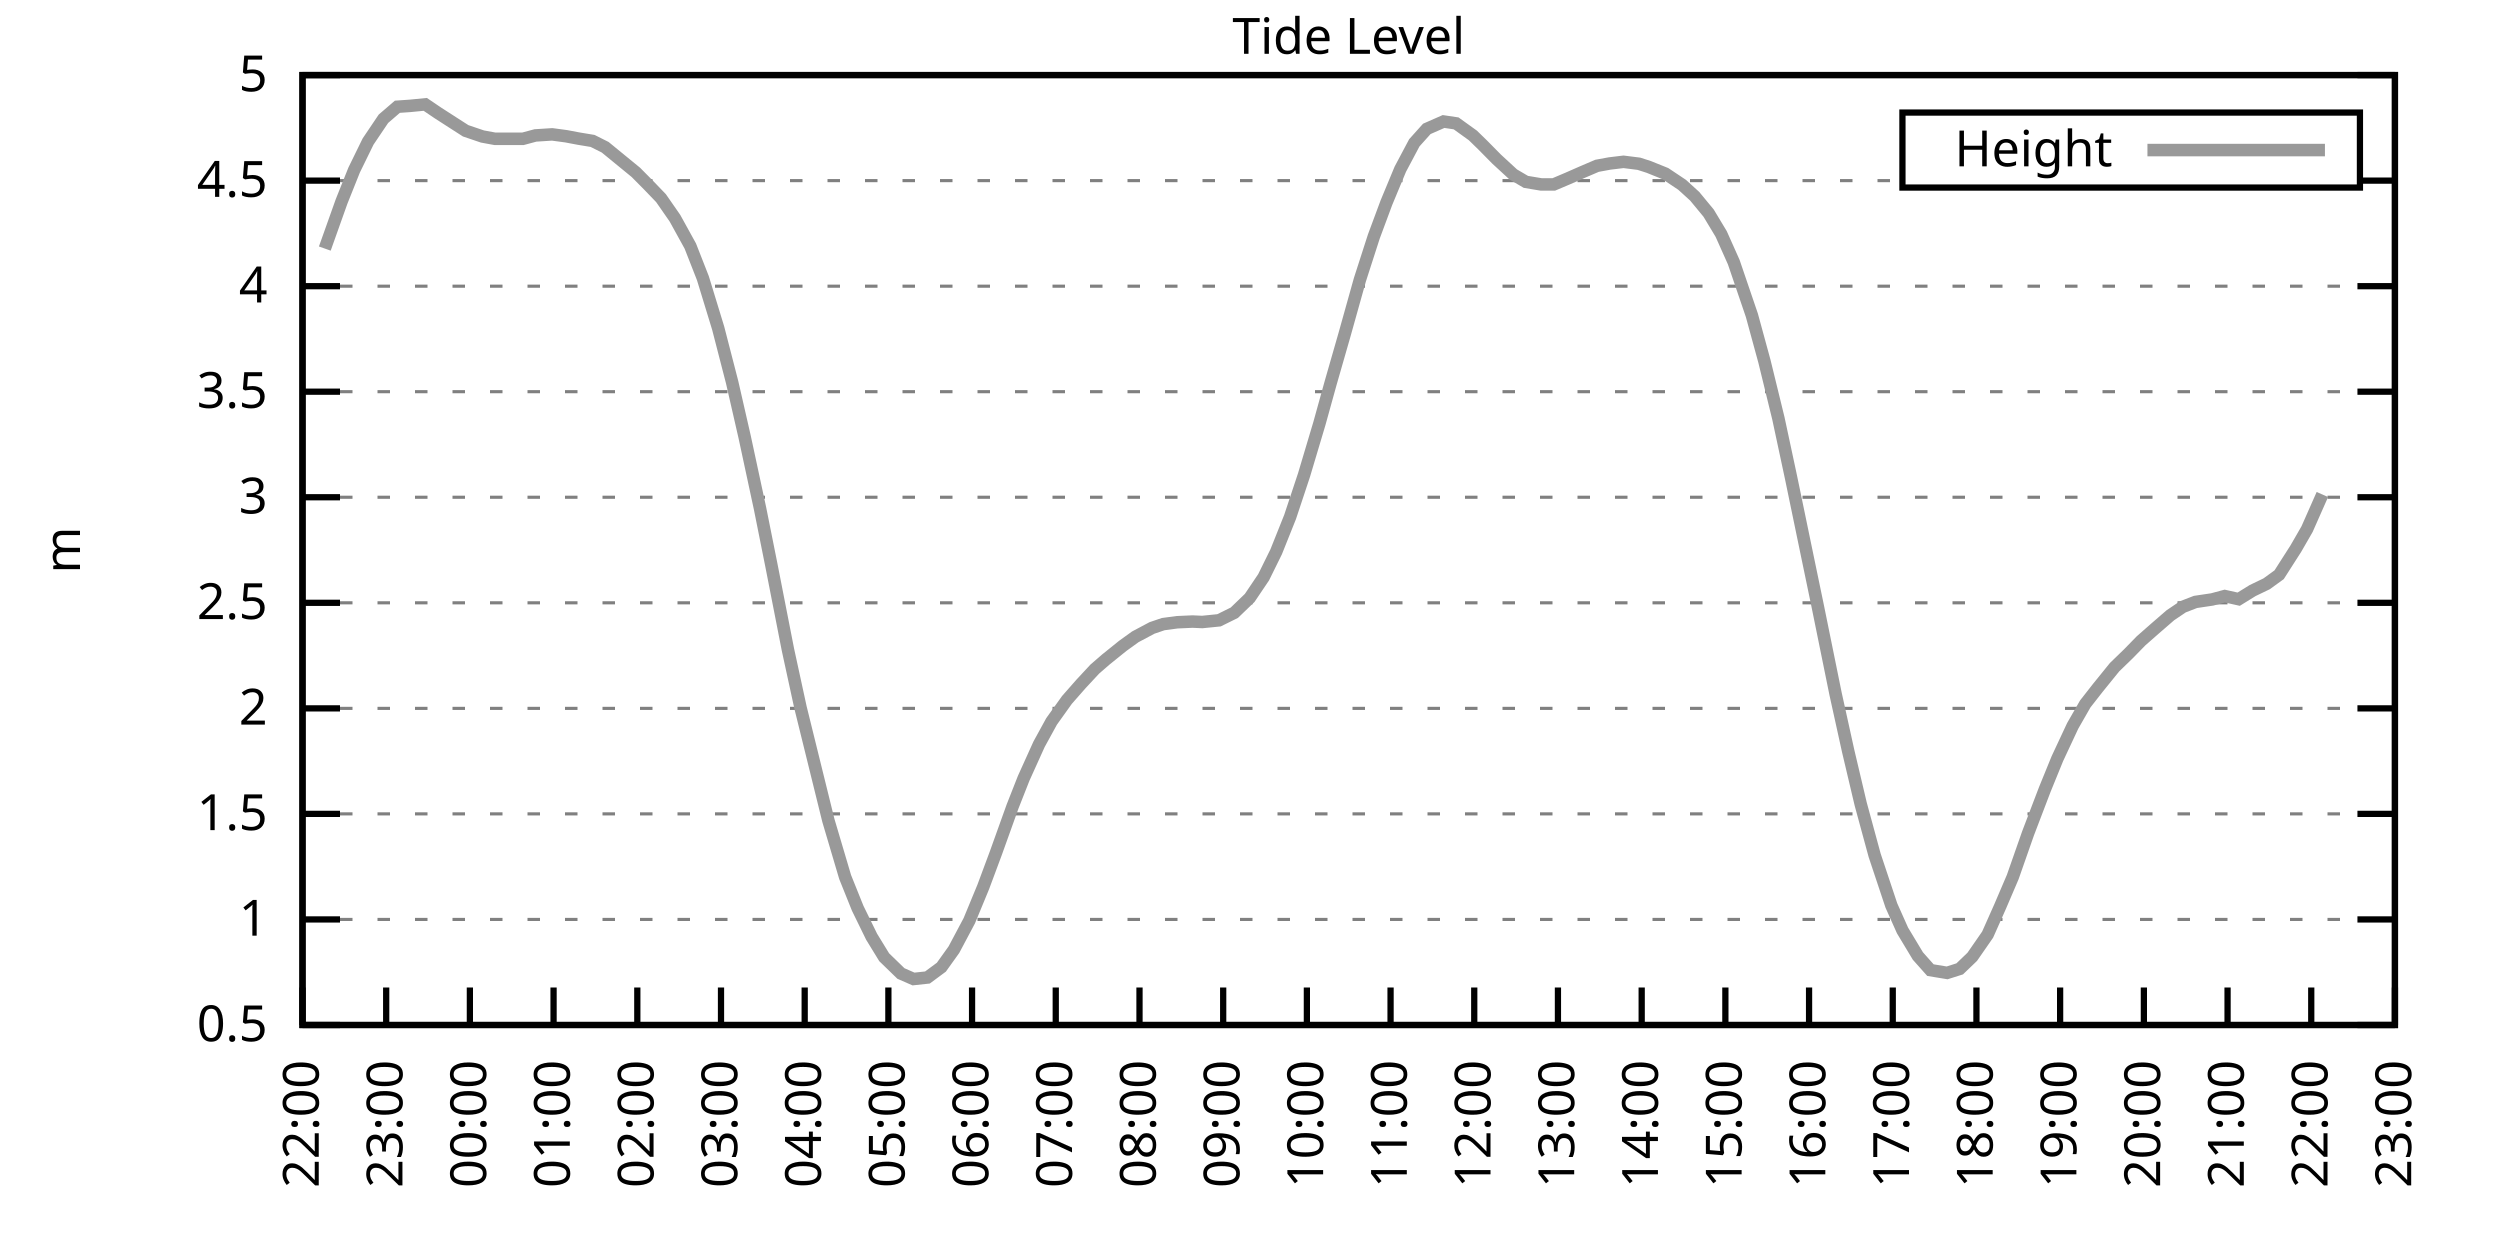
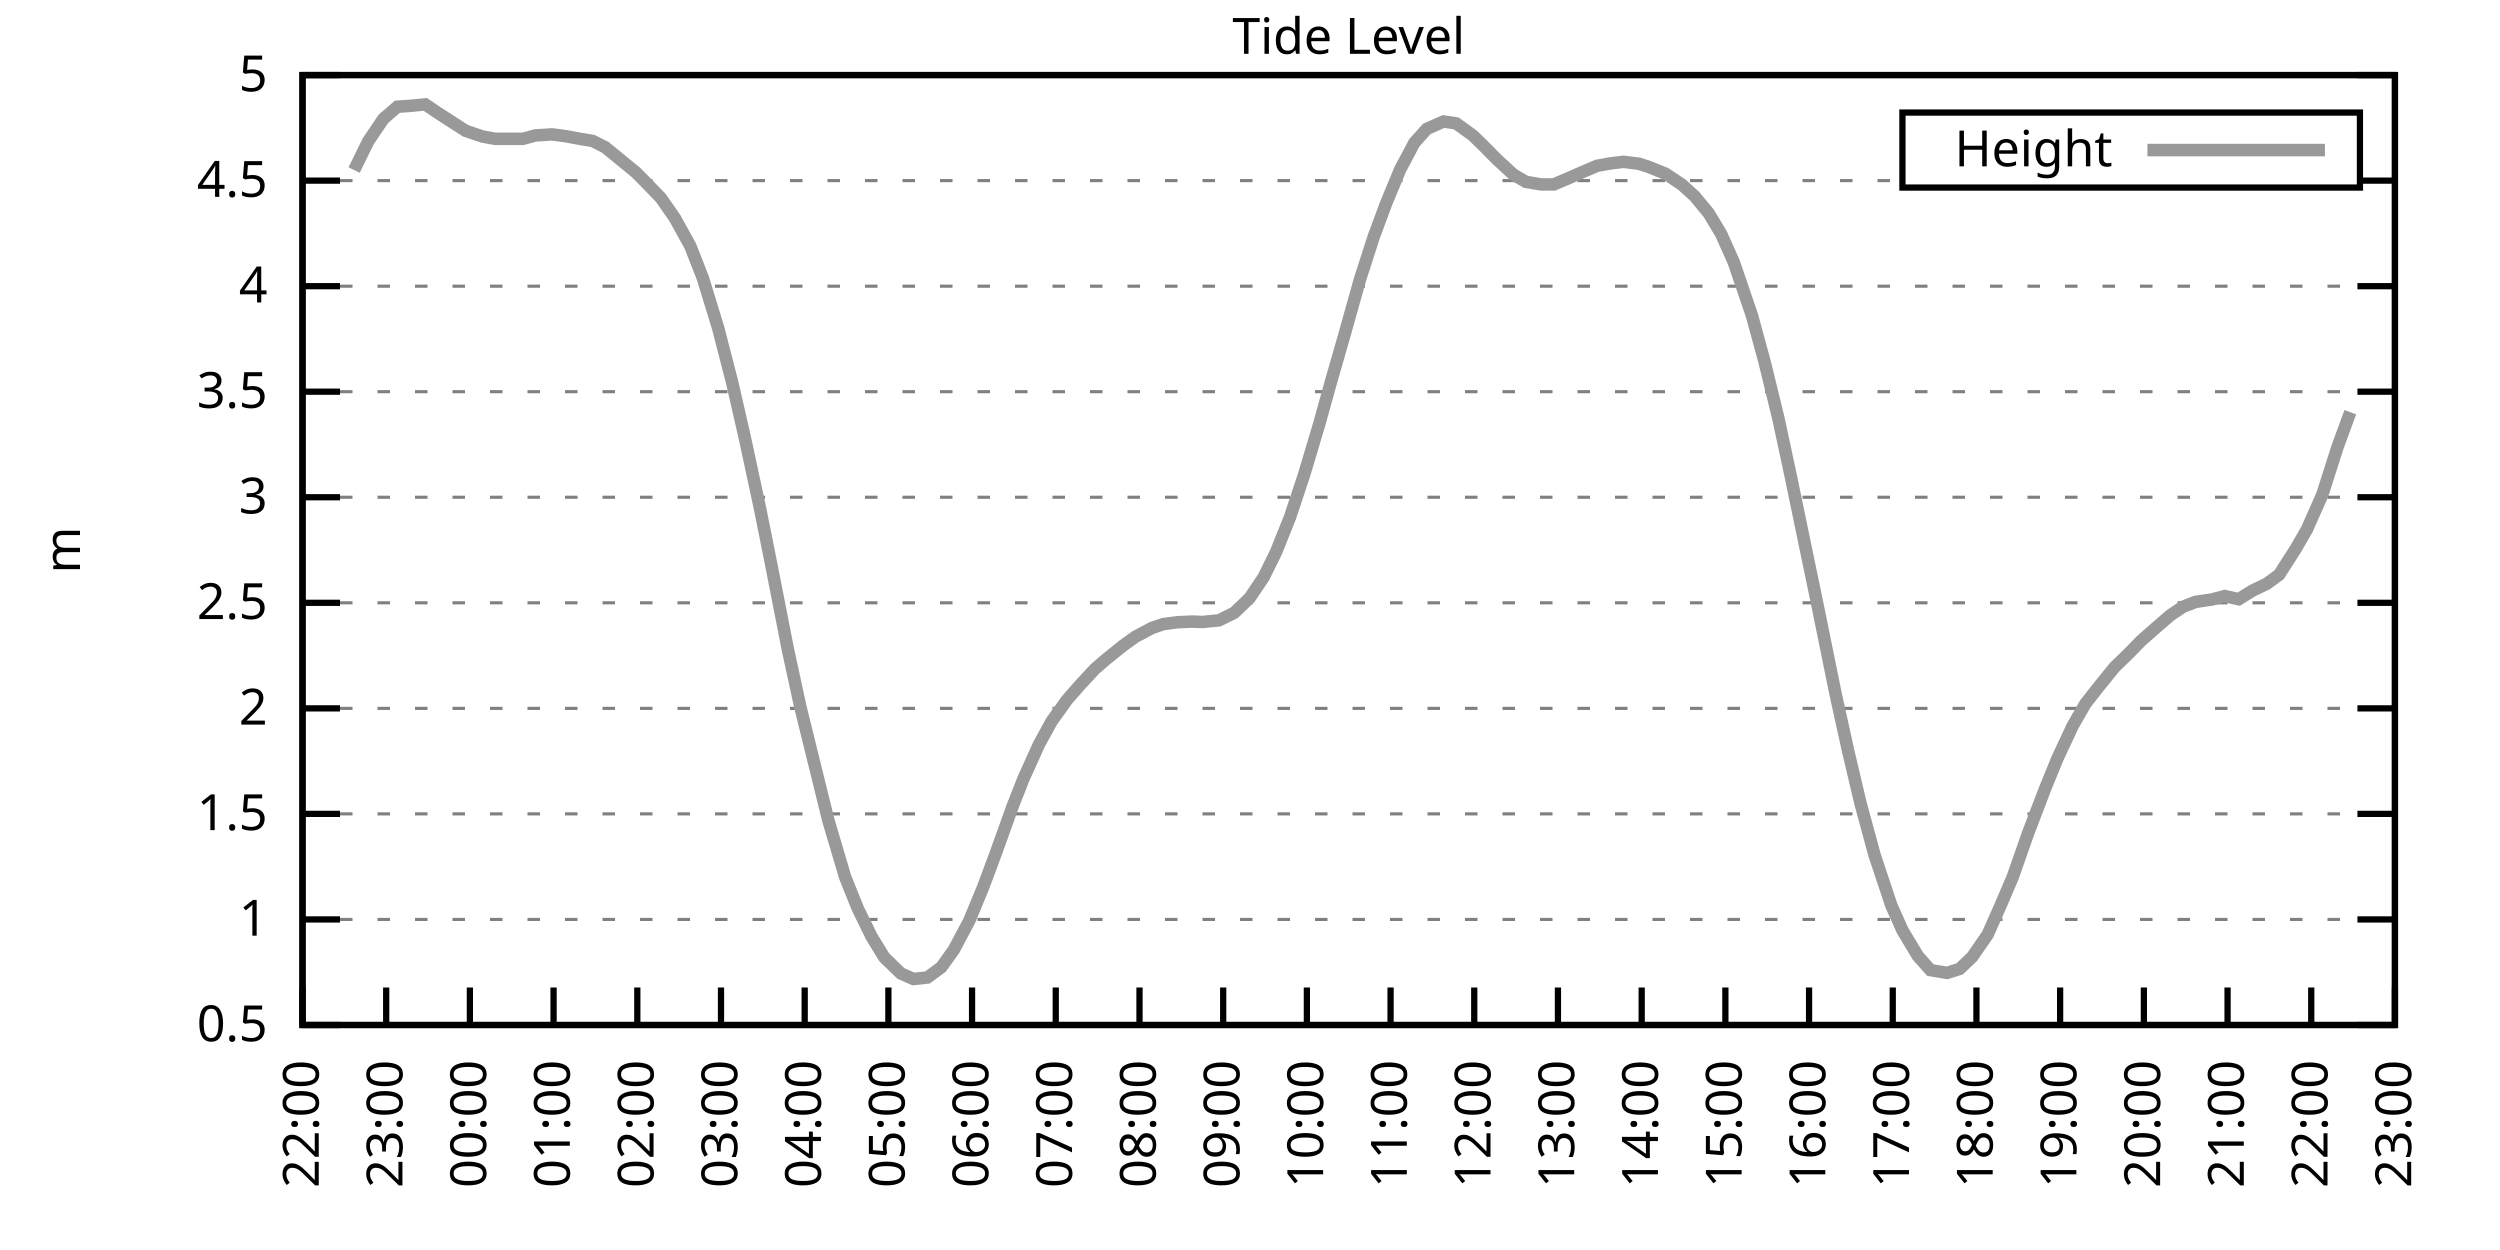
<svg xmlns="http://www.w3.org/2000/svg" xmlns:xlink="http://www.w3.org/1999/xlink" width="400" height="200" viewBox="0 0 400 200">
  <g id="gnuplot_canvas">
    <rect x="0" y="0" width="400" height="200" fill="none" />
    <defs>
      <circle id="gpDot" r="0.5" stroke-width="0.5" stroke="currentColor" />
      <path id="gpPt0" stroke-width="0.333" stroke="currentColor" d="M-1,0 h2 M0,-1 v2" />
      <path id="gpPt1" stroke-width="0.333" stroke="currentColor" d="M-1,-1 L1,1 M1,-1 L-1,1" />
      <path id="gpPt2" stroke-width="0.333" stroke="currentColor" d="M-1,0 L1,0 M0,-1 L0,1 M-1,-1 L1,1 M-1,1 L1,-1" />
      <rect id="gpPt3" stroke-width="0.333" stroke="currentColor" x="-1" y="-1" width="2" height="2" />
      <rect id="gpPt4" stroke-width="0.333" stroke="currentColor" fill="currentColor" x="-1" y="-1" width="2" height="2" />
      <circle id="gpPt5" stroke-width="0.333" stroke="currentColor" cx="0" cy="0" r="1" />
      <use xlink:href="#gpPt5" id="gpPt6" fill="currentColor" stroke="none" />
      <path id="gpPt7" stroke-width="0.333" stroke="currentColor" d="M0,-1.33 L-1.33,0.67 L1.33,0.67 z" />
      <use xlink:href="#gpPt7" id="gpPt8" fill="currentColor" stroke="none" />
      <use xlink:href="#gpPt7" id="gpPt9" stroke="currentColor" transform="rotate(180)" />
      <use xlink:href="#gpPt9" id="gpPt10" fill="currentColor" stroke="none" />
      <use xlink:href="#gpPt3" id="gpPt11" stroke="currentColor" transform="rotate(45)" />
      <use xlink:href="#gpPt11" id="gpPt12" fill="currentColor" stroke="none" />
      <path id="gpPt13" stroke-width="0.333" stroke="currentColor" d="M0,1.330 L1.265,0.411 L0.782,-1.067 L-0.782,-1.076 L-1.265,0.411 z" />
      <use xlink:href="#gpPt13" id="gpPt14" fill="currentColor" stroke="none" />
      <filter id="textbox" filterUnits="objectBoundingBox" x="0" y="0" height="1" width="1">
        <feFlood flood-color="white" flood-opacity="1" result="bgnd" />
        <feComposite in="SourceGraphic" in2="bgnd" operator="atop" />
      </filter>
      <filter id="greybox" filterUnits="objectBoundingBox" x="0" y="0" height="1" width="1">
        <feFlood flood-color="lightgrey" flood-opacity="1" result="grey" />
        <feComposite in="SourceGraphic" in2="grey" operator="atop" />
      </filter>
    </defs>
    <g fill="none" color="white" stroke="currentColor" stroke-width="1.00" stroke-linecap="butt" stroke-linejoin="miter">
</g>
    <g fill="none" color="black" stroke="currentColor" stroke-width="1.00" stroke-linecap="butt" stroke-linejoin="miter">
      <g stroke="none" shape-rendering="crispEdges">
        <polygon fill="rgb(255, 255, 255)" points="48.40,164.00 383.18,164.00 383.18,12.02 48.40,12.02 " />
      </g>
    </g>
    <g fill="none" color="black" stroke="currentColor" stroke-width="1.00" stroke-linecap="butt" stroke-linejoin="miter">
</g>
    <g fill="none" color="black" stroke="black" stroke-width="0.50" stroke-linecap="butt" stroke-linejoin="miter">
</g>
    <g fill="none" color="gray" stroke="currentColor" stroke-width="0.50" stroke-linecap="butt" stroke-linejoin="miter">
      <path stroke="gray" stroke-dasharray="2,4" class="gridline" d="M48.40,164.00 L383.19,164.00  " />
    </g>
    <g fill="none" color="gray" stroke="gray" stroke-width="1.00" stroke-linecap="butt" stroke-linejoin="miter">
</g>
    <g fill="none" color="black" stroke="currentColor" stroke-width="1.00" stroke-linecap="butt" stroke-linejoin="miter">
      <path stroke="black" d="M48.40,164.00 L54.40,164.00 M383.19,164.00 L377.19,164.00  " />
      <g transform="translate(42.80,166.60)" stroke="none" fill="black" font-family="Sans" font-size="8.00" text-anchor="end">
        <text>
          <tspan font-family="Sans"> 0.5</tspan>
        </text>
      </g>
    </g>
    <g fill="none" color="black" stroke="currentColor" stroke-width="1.00" stroke-linecap="butt" stroke-linejoin="miter">
</g>
    <g fill="none" color="black" stroke="black" stroke-width="0.50" stroke-linecap="butt" stroke-linejoin="miter">
</g>
    <g fill="none" color="gray" stroke="currentColor" stroke-width="0.50" stroke-linecap="butt" stroke-linejoin="miter">
      <path stroke="gray" stroke-dasharray="2,4" class="gridline" d="M48.40,147.11 L383.19,147.11  " />
    </g>
    <g fill="none" color="gray" stroke="gray" stroke-width="1.00" stroke-linecap="butt" stroke-linejoin="miter">
</g>
    <g fill="none" color="black" stroke="currentColor" stroke-width="1.00" stroke-linecap="butt" stroke-linejoin="miter">
      <path stroke="black" d="M48.40,147.11 L54.40,147.11 M383.19,147.11 L377.19,147.11  " />
      <g transform="translate(42.80,149.71)" stroke="none" fill="black" font-family="Sans" font-size="8.00" text-anchor="end">
        <text>
          <tspan font-family="Sans"> 1</tspan>
        </text>
      </g>
    </g>
    <g fill="none" color="black" stroke="currentColor" stroke-width="1.00" stroke-linecap="butt" stroke-linejoin="miter">
</g>
    <g fill="none" color="black" stroke="black" stroke-width="0.50" stroke-linecap="butt" stroke-linejoin="miter">
</g>
    <g fill="none" color="gray" stroke="currentColor" stroke-width="0.50" stroke-linecap="butt" stroke-linejoin="miter">
      <path stroke="gray" stroke-dasharray="2,4" class="gridline" d="M48.40,130.22 L383.19,130.22  " />
    </g>
    <g fill="none" color="gray" stroke="gray" stroke-width="1.00" stroke-linecap="butt" stroke-linejoin="miter">
</g>
    <g fill="none" color="black" stroke="currentColor" stroke-width="1.00" stroke-linecap="butt" stroke-linejoin="miter">
      <path stroke="black" d="M48.40,130.22 L54.40,130.22 M383.19,130.22 L377.19,130.22  " />
      <g transform="translate(42.80,132.82)" stroke="none" fill="black" font-family="Sans" font-size="8.00" text-anchor="end">
        <text>
          <tspan font-family="Sans"> 1.5</tspan>
        </text>
      </g>
    </g>
    <g fill="none" color="black" stroke="currentColor" stroke-width="1.00" stroke-linecap="butt" stroke-linejoin="miter">
</g>
    <g fill="none" color="black" stroke="black" stroke-width="0.50" stroke-linecap="butt" stroke-linejoin="miter">
</g>
    <g fill="none" color="gray" stroke="currentColor" stroke-width="0.50" stroke-linecap="butt" stroke-linejoin="miter">
      <path stroke="gray" stroke-dasharray="2,4" class="gridline" d="M48.40,113.34 L383.19,113.34  " />
    </g>
    <g fill="none" color="gray" stroke="gray" stroke-width="1.00" stroke-linecap="butt" stroke-linejoin="miter">
</g>
    <g fill="none" color="black" stroke="currentColor" stroke-width="1.00" stroke-linecap="butt" stroke-linejoin="miter">
      <path stroke="black" d="M48.40,113.34 L54.40,113.34 M383.19,113.34 L377.19,113.34  " />
      <g transform="translate(42.80,115.94)" stroke="none" fill="black" font-family="Sans" font-size="8.00" text-anchor="end">
        <text>
          <tspan font-family="Sans"> 2</tspan>
        </text>
      </g>
    </g>
    <g fill="none" color="black" stroke="currentColor" stroke-width="1.00" stroke-linecap="butt" stroke-linejoin="miter">
</g>
    <g fill="none" color="black" stroke="black" stroke-width="0.50" stroke-linecap="butt" stroke-linejoin="miter">
</g>
    <g fill="none" color="gray" stroke="currentColor" stroke-width="0.50" stroke-linecap="butt" stroke-linejoin="miter">
      <path stroke="gray" stroke-dasharray="2,4" class="gridline" d="M48.40,96.45 L383.19,96.45  " />
    </g>
    <g fill="none" color="gray" stroke="gray" stroke-width="1.00" stroke-linecap="butt" stroke-linejoin="miter">
</g>
    <g fill="none" color="black" stroke="currentColor" stroke-width="1.00" stroke-linecap="butt" stroke-linejoin="miter">
      <path stroke="black" d="M48.40,96.45 L54.40,96.45 M383.19,96.45 L377.19,96.45  " />
      <g transform="translate(42.80,99.05)" stroke="none" fill="black" font-family="Sans" font-size="8.00" text-anchor="end">
        <text>
          <tspan font-family="Sans"> 2.5</tspan>
        </text>
      </g>
    </g>
    <g fill="none" color="black" stroke="currentColor" stroke-width="1.00" stroke-linecap="butt" stroke-linejoin="miter">
</g>
    <g fill="none" color="black" stroke="black" stroke-width="0.50" stroke-linecap="butt" stroke-linejoin="miter">
</g>
    <g fill="none" color="gray" stroke="currentColor" stroke-width="0.50" stroke-linecap="butt" stroke-linejoin="miter">
      <path stroke="gray" stroke-dasharray="2,4" class="gridline" d="M48.40,79.56 L383.19,79.56  " />
    </g>
    <g fill="none" color="gray" stroke="gray" stroke-width="1.00" stroke-linecap="butt" stroke-linejoin="miter">
</g>
    <g fill="none" color="black" stroke="currentColor" stroke-width="1.00" stroke-linecap="butt" stroke-linejoin="miter">
      <path stroke="black" d="M48.40,79.56 L54.40,79.56 M383.19,79.56 L377.19,79.56  " />
      <g transform="translate(42.80,82.16)" stroke="none" fill="black" font-family="Sans" font-size="8.00" text-anchor="end">
        <text>
          <tspan font-family="Sans"> 3</tspan>
        </text>
      </g>
    </g>
    <g fill="none" color="black" stroke="currentColor" stroke-width="1.00" stroke-linecap="butt" stroke-linejoin="miter">
</g>
    <g fill="none" color="black" stroke="black" stroke-width="0.50" stroke-linecap="butt" stroke-linejoin="miter">
</g>
    <g fill="none" color="gray" stroke="currentColor" stroke-width="0.50" stroke-linecap="butt" stroke-linejoin="miter">
      <path stroke="gray" stroke-dasharray="2,4" class="gridline" d="M48.40,62.67 L383.19,62.67  " />
    </g>
    <g fill="none" color="gray" stroke="gray" stroke-width="1.00" stroke-linecap="butt" stroke-linejoin="miter">
</g>
    <g fill="none" color="black" stroke="currentColor" stroke-width="1.00" stroke-linecap="butt" stroke-linejoin="miter">
      <path stroke="black" d="M48.40,62.67 L54.40,62.67 M383.19,62.67 L377.19,62.67  " />
      <g transform="translate(42.80,65.27)" stroke="none" fill="black" font-family="Sans" font-size="8.00" text-anchor="end">
        <text>
          <tspan font-family="Sans"> 3.5</tspan>
        </text>
      </g>
    </g>
    <g fill="none" color="black" stroke="currentColor" stroke-width="1.00" stroke-linecap="butt" stroke-linejoin="miter">
</g>
    <g fill="none" color="black" stroke="black" stroke-width="0.50" stroke-linecap="butt" stroke-linejoin="miter">
</g>
    <g fill="none" color="gray" stroke="currentColor" stroke-width="0.50" stroke-linecap="butt" stroke-linejoin="miter">
      <path stroke="gray" stroke-dasharray="2,4" class="gridline" d="M48.40,45.79 L383.19,45.79  " />
    </g>
    <g fill="none" color="gray" stroke="gray" stroke-width="1.00" stroke-linecap="butt" stroke-linejoin="miter">
</g>
    <g fill="none" color="black" stroke="currentColor" stroke-width="1.00" stroke-linecap="butt" stroke-linejoin="miter">
      <path stroke="black" d="M48.40,45.79 L54.40,45.79 M383.19,45.79 L377.19,45.79  " />
      <g transform="translate(42.80,48.39)" stroke="none" fill="black" font-family="Sans" font-size="8.00" text-anchor="end">
        <text>
          <tspan font-family="Sans"> 4</tspan>
        </text>
      </g>
    </g>
    <g fill="none" color="black" stroke="currentColor" stroke-width="1.00" stroke-linecap="butt" stroke-linejoin="miter">
</g>
    <g fill="none" color="black" stroke="black" stroke-width="0.50" stroke-linecap="butt" stroke-linejoin="miter">
</g>
    <g fill="none" color="gray" stroke="currentColor" stroke-width="0.50" stroke-linecap="butt" stroke-linejoin="miter">
      <path stroke="gray" stroke-dasharray="2,4" class="gridline" d="M48.40,28.90 L304.39,28.90 M377.59,28.90 L383.19,28.90  " />
    </g>
    <g fill="none" color="gray" stroke="gray" stroke-width="1.00" stroke-linecap="butt" stroke-linejoin="miter">
</g>
    <g fill="none" color="black" stroke="currentColor" stroke-width="1.00" stroke-linecap="butt" stroke-linejoin="miter">
      <path stroke="black" d="M48.40,28.90 L54.40,28.90 M383.19,28.90 L377.19,28.90  " />
      <g transform="translate(42.80,31.50)" stroke="none" fill="black" font-family="Sans" font-size="8.00" text-anchor="end">
        <text>
          <tspan font-family="Sans"> 4.5</tspan>
        </text>
      </g>
    </g>
    <g fill="none" color="black" stroke="currentColor" stroke-width="1.00" stroke-linecap="butt" stroke-linejoin="miter">
</g>
    <g fill="none" color="black" stroke="black" stroke-width="0.50" stroke-linecap="butt" stroke-linejoin="miter">
</g>
    <g fill="none" color="gray" stroke="currentColor" stroke-width="0.50" stroke-linecap="butt" stroke-linejoin="miter">
      <path stroke="gray" stroke-dasharray="2,4" class="gridline" d="M48.40,12.01 L383.19,12.01  " />
    </g>
    <g fill="none" color="gray" stroke="gray" stroke-width="1.00" stroke-linecap="butt" stroke-linejoin="miter">
</g>
    <g fill="none" color="black" stroke="currentColor" stroke-width="1.00" stroke-linecap="butt" stroke-linejoin="miter">
      <path stroke="black" d="M48.40,12.01 L54.40,12.01 M383.19,12.01 L377.19,12.01  " />
      <g transform="translate(42.80,14.61)" stroke="none" fill="black" font-family="Sans" font-size="8.00" text-anchor="end">
        <text>
          <tspan font-family="Sans"> 5</tspan>
        </text>
      </g>
    </g>
    <g fill="none" color="black" stroke="currentColor" stroke-width="1.00" stroke-linecap="butt" stroke-linejoin="miter">
      <path stroke="black" d="M48.40,164.00 L48.40,158.00  " />
      <g transform="translate(51.00,169.60) rotate(270.00)" stroke="none" fill="black" font-family="Sans" font-size="8.00" text-anchor="end">
        <text>
          <tspan font-family="Sans">22:00</tspan>
        </text>
      </g>
    </g>
    <g fill="none" color="black" stroke="currentColor" stroke-width="1.00" stroke-linecap="butt" stroke-linejoin="miter">
      <path stroke="black" d="M61.79,164.00 L61.79,158.00  " />
      <g transform="translate(64.39,169.60) rotate(270.00)" stroke="none" fill="black" font-family="Sans" font-size="8.00" text-anchor="end">
        <text>
          <tspan font-family="Sans">23:00</tspan>
        </text>
      </g>
    </g>
    <g fill="none" color="black" stroke="currentColor" stroke-width="1.00" stroke-linecap="butt" stroke-linejoin="miter">
      <path stroke="black" d="M75.18,164.00 L75.18,158.00  " />
      <g transform="translate(77.78,169.60) rotate(270.00)" stroke="none" fill="black" font-family="Sans" font-size="8.00" text-anchor="end">
        <text>
          <tspan font-family="Sans">00:00</tspan>
        </text>
      </g>
    </g>
    <g fill="none" color="black" stroke="currentColor" stroke-width="1.00" stroke-linecap="butt" stroke-linejoin="miter">
      <path stroke="black" d="M88.57,164.00 L88.57,158.00  " />
      <g transform="translate(91.17,169.60) rotate(270.00)" stroke="none" fill="black" font-family="Sans" font-size="8.00" text-anchor="end">
        <text>
          <tspan font-family="Sans">01:00</tspan>
        </text>
      </g>
    </g>
    <g fill="none" color="black" stroke="currentColor" stroke-width="1.00" stroke-linecap="butt" stroke-linejoin="miter">
      <path stroke="black" d="M101.97,164.00 L101.97,158.00  " />
      <g transform="translate(104.57,169.60) rotate(270.00)" stroke="none" fill="black" font-family="Sans" font-size="8.00" text-anchor="end">
        <text>
          <tspan font-family="Sans">02:00</tspan>
        </text>
      </g>
    </g>
    <g fill="none" color="black" stroke="currentColor" stroke-width="1.00" stroke-linecap="butt" stroke-linejoin="miter">
      <path stroke="black" d="M115.36,164.00 L115.36,158.00  " />
      <g transform="translate(117.96,169.60) rotate(270.00)" stroke="none" fill="black" font-family="Sans" font-size="8.00" text-anchor="end">
        <text>
          <tspan font-family="Sans">03:00</tspan>
        </text>
      </g>
    </g>
    <g fill="none" color="black" stroke="currentColor" stroke-width="1.00" stroke-linecap="butt" stroke-linejoin="miter">
      <path stroke="black" d="M128.75,164.00 L128.75,158.00  " />
      <g transform="translate(131.35,169.60) rotate(270.00)" stroke="none" fill="black" font-family="Sans" font-size="8.00" text-anchor="end">
        <text>
          <tspan font-family="Sans">04:00</tspan>
        </text>
      </g>
    </g>
    <g fill="none" color="black" stroke="currentColor" stroke-width="1.00" stroke-linecap="butt" stroke-linejoin="miter">
      <path stroke="black" d="M142.14,164.00 L142.14,158.00  " />
      <g transform="translate(144.74,169.60) rotate(270.00)" stroke="none" fill="black" font-family="Sans" font-size="8.00" text-anchor="end">
        <text>
          <tspan font-family="Sans">05:00</tspan>
        </text>
      </g>
    </g>
    <g fill="none" color="black" stroke="currentColor" stroke-width="1.00" stroke-linecap="butt" stroke-linejoin="miter">
      <path stroke="black" d="M155.53,164.00 L155.53,158.00  " />
      <g transform="translate(158.13,169.60) rotate(270.00)" stroke="none" fill="black" font-family="Sans" font-size="8.00" text-anchor="end">
        <text>
          <tspan font-family="Sans">06:00</tspan>
        </text>
      </g>
    </g>
    <g fill="none" color="black" stroke="currentColor" stroke-width="1.00" stroke-linecap="butt" stroke-linejoin="miter">
      <path stroke="black" d="M168.92,164.00 L168.92,158.00  " />
      <g transform="translate(171.52,169.60) rotate(270.00)" stroke="none" fill="black" font-family="Sans" font-size="8.00" text-anchor="end">
        <text>
          <tspan font-family="Sans">07:00</tspan>
        </text>
      </g>
    </g>
    <g fill="none" color="black" stroke="currentColor" stroke-width="1.00" stroke-linecap="butt" stroke-linejoin="miter">
      <path stroke="black" d="M182.32,164.00 L182.32,158.00  " />
      <g transform="translate(184.92,169.60) rotate(270.00)" stroke="none" fill="black" font-family="Sans" font-size="8.00" text-anchor="end">
        <text>
          <tspan font-family="Sans">08:00</tspan>
        </text>
      </g>
    </g>
    <g fill="none" color="black" stroke="currentColor" stroke-width="1.00" stroke-linecap="butt" stroke-linejoin="miter">
      <path stroke="black" d="M195.71,164.00 L195.71,158.00  " />
      <g transform="translate(198.31,169.60) rotate(270.00)" stroke="none" fill="black" font-family="Sans" font-size="8.00" text-anchor="end">
        <text>
          <tspan font-family="Sans">09:00</tspan>
        </text>
      </g>
    </g>
    <g fill="none" color="black" stroke="currentColor" stroke-width="1.00" stroke-linecap="butt" stroke-linejoin="miter">
      <path stroke="black" d="M209.10,164.00 L209.10,158.00  " />
      <g transform="translate(211.70,169.60) rotate(270.00)" stroke="none" fill="black" font-family="Sans" font-size="8.00" text-anchor="end">
        <text>
          <tspan font-family="Sans">10:00</tspan>
        </text>
      </g>
    </g>
    <g fill="none" color="black" stroke="currentColor" stroke-width="1.00" stroke-linecap="butt" stroke-linejoin="miter">
      <path stroke="black" d="M222.49,164.00 L222.49,158.00  " />
      <g transform="translate(225.09,169.60) rotate(270.00)" stroke="none" fill="black" font-family="Sans" font-size="8.00" text-anchor="end">
        <text>
          <tspan font-family="Sans">11:00</tspan>
        </text>
      </g>
    </g>
    <g fill="none" color="black" stroke="currentColor" stroke-width="1.00" stroke-linecap="butt" stroke-linejoin="miter">
      <path stroke="black" d="M235.88,164.00 L235.88,158.00  " />
      <g transform="translate(238.48,169.60) rotate(270.00)" stroke="none" fill="black" font-family="Sans" font-size="8.00" text-anchor="end">
        <text>
          <tspan font-family="Sans">12:00</tspan>
        </text>
      </g>
    </g>
    <g fill="none" color="black" stroke="currentColor" stroke-width="1.00" stroke-linecap="butt" stroke-linejoin="miter">
      <path stroke="black" d="M249.27,164.00 L249.27,158.00  " />
      <g transform="translate(251.87,169.60) rotate(270.00)" stroke="none" fill="black" font-family="Sans" font-size="8.00" text-anchor="end">
        <text>
          <tspan font-family="Sans">13:00</tspan>
        </text>
      </g>
    </g>
    <g fill="none" color="black" stroke="currentColor" stroke-width="1.00" stroke-linecap="butt" stroke-linejoin="miter">
      <path stroke="black" d="M262.67,164.00 L262.67,158.00  " />
      <g transform="translate(265.27,169.60) rotate(270.00)" stroke="none" fill="black" font-family="Sans" font-size="8.00" text-anchor="end">
        <text>
          <tspan font-family="Sans">14:00</tspan>
        </text>
      </g>
    </g>
    <g fill="none" color="black" stroke="currentColor" stroke-width="1.00" stroke-linecap="butt" stroke-linejoin="miter">
      <path stroke="black" d="M276.06,164.00 L276.06,158.00  " />
      <g transform="translate(278.66,169.60) rotate(270.00)" stroke="none" fill="black" font-family="Sans" font-size="8.00" text-anchor="end">
        <text>
          <tspan font-family="Sans">15:00</tspan>
        </text>
      </g>
    </g>
    <g fill="none" color="black" stroke="currentColor" stroke-width="1.00" stroke-linecap="butt" stroke-linejoin="miter">
      <path stroke="black" d="M289.45,164.00 L289.45,158.00  " />
      <g transform="translate(292.05,169.60) rotate(270.00)" stroke="none" fill="black" font-family="Sans" font-size="8.00" text-anchor="end">
        <text>
          <tspan font-family="Sans">16:00</tspan>
        </text>
      </g>
    </g>
    <g fill="none" color="black" stroke="currentColor" stroke-width="1.00" stroke-linecap="butt" stroke-linejoin="miter">
      <path stroke="black" d="M302.84,164.00 L302.84,158.00  " />
      <g transform="translate(305.44,169.60) rotate(270.00)" stroke="none" fill="black" font-family="Sans" font-size="8.00" text-anchor="end">
        <text>
          <tspan font-family="Sans">17:00</tspan>
        </text>
      </g>
    </g>
    <g fill="none" color="black" stroke="currentColor" stroke-width="1.00" stroke-linecap="butt" stroke-linejoin="miter">
      <path stroke="black" d="M316.23,164.00 L316.23,158.00  " />
      <g transform="translate(318.83,169.60) rotate(270.00)" stroke="none" fill="black" font-family="Sans" font-size="8.00" text-anchor="end">
        <text>
          <tspan font-family="Sans">18:00</tspan>
        </text>
      </g>
    </g>
    <g fill="none" color="black" stroke="currentColor" stroke-width="1.00" stroke-linecap="butt" stroke-linejoin="miter">
      <path stroke="black" d="M329.62,164.00 L329.62,158.00  " />
      <g transform="translate(332.22,169.60) rotate(270.00)" stroke="none" fill="black" font-family="Sans" font-size="8.00" text-anchor="end">
        <text>
          <tspan font-family="Sans">19:00</tspan>
        </text>
      </g>
    </g>
    <g fill="none" color="black" stroke="currentColor" stroke-width="1.00" stroke-linecap="butt" stroke-linejoin="miter">
      <path stroke="black" d="M343.02,164.00 L343.02,158.00  " />
      <g transform="translate(345.62,169.60) rotate(270.00)" stroke="none" fill="black" font-family="Sans" font-size="8.00" text-anchor="end">
        <text>
          <tspan font-family="Sans">20:00</tspan>
        </text>
      </g>
    </g>
    <g fill="none" color="black" stroke="currentColor" stroke-width="1.00" stroke-linecap="butt" stroke-linejoin="miter">
      <path stroke="black" d="M356.41,164.00 L356.41,158.00  " />
      <g transform="translate(359.01,169.60) rotate(270.00)" stroke="none" fill="black" font-family="Sans" font-size="8.00" text-anchor="end">
        <text>
          <tspan font-family="Sans">21:00</tspan>
        </text>
      </g>
    </g>
    <g fill="none" color="black" stroke="currentColor" stroke-width="1.00" stroke-linecap="butt" stroke-linejoin="miter">
      <path stroke="black" d="M369.80,164.00 L369.80,158.00  " />
      <g transform="translate(372.40,169.60) rotate(270.00)" stroke="none" fill="black" font-family="Sans" font-size="8.00" text-anchor="end">
        <text>
          <tspan font-family="Sans">22:00</tspan>
        </text>
      </g>
    </g>
    <g fill="none" color="black" stroke="currentColor" stroke-width="1.00" stroke-linecap="butt" stroke-linejoin="miter">
      <path stroke="black" d="M383.19,164.00 L383.19,158.00  " />
      <g transform="translate(385.79,169.60) rotate(270.00)" stroke="none" fill="black" font-family="Sans" font-size="8.00" text-anchor="end">
        <text>
          <tspan font-family="Sans">23:00</tspan>
        </text>
      </g>
    </g>
    <g fill="none" color="black" stroke="currentColor" stroke-width="1.00" stroke-linecap="butt" stroke-linejoin="miter">
</g>
    <g fill="none" color="black" stroke="currentColor" stroke-width="1.00" stroke-linecap="butt" stroke-linejoin="miter">
      <path stroke="black" d="M48.40,12.01 L48.40,164.00 L383.19,164.00 L383.19,12.01 L48.40,12.01 Z  " />
    </g>
    <g fill="none" color="black" stroke="currentColor" stroke-width="1.00" stroke-linecap="butt" stroke-linejoin="miter">
</g>
    <g fill="none" color="black" stroke="currentColor" stroke-width="1.00" stroke-linecap="butt" stroke-linejoin="miter">
      <path stroke="black" d="M304.39,30.01 L304.39,18.01 L377.59,18.01 L377.59,30.01 L304.39,30.01 Z  " />
    </g>
    <g id="Tide_level_plot_1">
      <g fill="none" color="white" stroke="black" stroke-width="2.00" stroke-linecap="butt" stroke-linejoin="miter">
</g>
      <g fill="none" color="black" stroke="currentColor" stroke-width="2.00" stroke-linecap="butt" stroke-linejoin="miter">
        <g transform="translate(337.99,26.61)" stroke="none" fill="black" font-family="Sans" font-size="8.00" text-anchor="end">
          <text>
            <tspan font-family="Sans">Height</tspan>
          </text>
        </g>
      </g>
      <g fill="none" color="black" stroke="currentColor" stroke-width="2.00" stroke-linecap="butt" stroke-linejoin="miter">
-         <path stroke="rgb(153, 153, 153)" d="M343.59,24.01 L371.99,24.01 M51.97,39.77 L54.65,32.24 L56.66,27.21 L58.89,22.65 L61.35,19.00 L63.58,17.08   L65.59,16.94 L68.04,16.70 L70.05,18.06 L72.50,19.64 L74.51,20.93 L77.19,21.84 L79.20,22.21 L81.21,22.21   L83.66,22.21 L85.67,21.67 L88.35,21.50 L90.58,21.80 L92.59,22.18 L94.82,22.55 L96.83,23.56 L101.74,27.58   L103.75,29.61 L105.76,31.70 L107.99,34.91 L110.45,39.37 L112.46,44.50 L114.91,52.51 L117.14,61.15 L119.15,69.94   L121.61,81.38 L123.39,90.27 L126.07,103.95 L128.08,113.20 L132.54,131.27 L135.22,140.32 L137.23,145.32 L139.46,149.88   L141.47,153.16 L144.15,155.76 L146.16,156.64 L148.39,156.40 L150.62,154.75 L152.63,151.94 L155.09,147.31 L157.32,141.91   L159.33,136.51 L162.01,129.04 L163.79,124.52 L166.25,119.08 L168.25,115.43 L170.71,111.99 L172.94,109.45 L175.17,107.05   L176.96,105.50 L179.64,103.34 L181.65,101.89 L184.32,100.47 L186.11,99.86 L188.34,99.56 L190.80,99.45 L192.36,99.52   L195.04,99.25 L197.49,98.04 L199.95,95.67 L202.18,92.36 L204.19,88.28 L206.42,82.70 L208.65,75.98 L211.11,67.74   L212.89,61.32 L215.13,53.52 L217.58,44.77 L219.81,37.85 L221.82,32.44 L224.05,27.07 L226.29,22.85 L228.29,20.62   L230.97,19.44 L232.98,19.74 L235.66,21.67 L237.22,23.19 L239.45,25.45 L242.13,27.92 L244.14,29.10 L246.60,29.51   L248.60,29.51 L250.84,28.56 L253.07,27.58 L255.52,26.53 L257.53,26.16 L259.76,25.89 L262.22,26.20 L263.78,26.70   L266.46,27.78 L269.14,29.57 L271.15,31.40 L273.38,34.10 L275.39,37.44 L277.40,41.94 L280.30,50.45 L282.31,57.81   L284.54,66.93 L286.55,76.32 L289.23,89.25 L290.79,96.75 L293.69,111.01 L295.70,120.13 L297.71,128.64 L299.94,136.84   L302.62,144.88 L304.40,148.87 L306.86,152.96 L308.87,155.22 L311.54,155.66 L313.55,155.02 L315.56,153.09 L318.02,149.54   L320.03,145.02 L322.04,140.32 L324.49,133.33 L327.17,126.31 L329.18,121.38 L331.63,116.14 L333.64,112.63 L335.65,110.06   L338.33,106.75 L340.56,104.59 L342.57,102.53 L344.80,100.57 L347.26,98.44 L349.26,97.09 L351.27,96.31 L353.95,95.91   L355.96,95.37 L358.19,95.87 L360.42,94.49 L362.66,93.41 L364.66,91.96 L367.34,87.77 L369.13,84.66 L371.58,79.12    " />
+         <path stroke="rgb(153, 153, 153)" d="M343.59,24.01 L371.99,24.01 M56.66,27.21 L58.89,22.65 L61.35,19.00 L63.58,17.08 L65.59,16.94 L68.04,16.70   L70.05,18.06 L72.50,19.64 L74.51,20.93 L77.19,21.84 L79.20,22.21 L81.21,22.21 L83.66,22.21 L85.67,21.67   L88.35,21.50 L90.58,21.80 L92.59,22.18 L94.82,22.55 L96.83,23.56 L101.74,27.58 L103.75,29.61 L105.76,31.70   L107.99,34.91 L110.45,39.37 L112.46,44.50 L114.91,52.51 L117.14,61.15 L119.15,69.94 L121.61,81.38 L123.39,90.27   L126.07,103.95 L128.08,113.20 L132.54,131.27 L135.22,140.32 L137.23,145.32 L139.46,149.88 L141.47,153.16 L144.15,155.76   L146.16,156.64 L148.39,156.40 L150.62,154.75 L152.63,151.94 L155.09,147.31 L157.32,141.91 L159.33,136.51 L162.01,129.04   L163.79,124.52 L166.25,119.08 L168.25,115.43 L170.71,111.99 L172.94,109.45 L175.17,107.05 L176.96,105.50 L179.64,103.34   L181.65,101.89 L184.32,100.47 L186.11,99.86 L188.34,99.56 L190.80,99.45 L192.36,99.52 L195.04,99.25 L197.49,98.04   L199.95,95.67 L202.18,92.36 L204.19,88.28 L206.42,82.70 L208.65,75.98 L211.11,67.74 L212.89,61.32 L215.13,53.52   L217.58,44.77 L219.81,37.85 L221.82,32.44 L224.05,27.07 L226.29,22.85 L228.29,20.62 L230.97,19.44 L232.98,19.74   L235.66,21.67 L237.22,23.19 L239.45,25.45 L242.13,27.92 L244.14,29.10 L246.60,29.51 L248.60,29.51 L250.84,28.56   L253.07,27.58 L255.52,26.53 L257.53,26.16 L259.76,25.89 L262.22,26.20 L263.78,26.70 L266.46,27.78 L269.14,29.57   L271.15,31.40 L273.38,34.10 L275.39,37.44 L277.40,41.94 L280.30,50.45 L282.31,57.81 L284.54,66.93 L286.55,76.32   L289.23,89.25 L290.79,96.75 L293.69,111.01 L295.70,120.13 L297.71,128.64 L299.94,136.84 L302.62,144.88 L304.40,148.87   L306.86,152.96 L308.87,155.22 L311.54,155.66 L313.55,155.02 L315.56,153.09 L318.02,149.54 L320.03,145.02 L322.04,140.32   L324.49,133.33 L327.17,126.31 L329.18,121.38 L331.63,116.14 L333.64,112.63 L335.65,110.06 L338.33,106.75 L340.56,104.59   L342.57,102.53 L344.80,100.57 L347.26,98.44 L349.26,97.09 L351.27,96.31 L353.95,95.91 L355.96,95.37 L358.19,95.87   L360.42,94.49 L362.66,93.41 L364.66,91.96 L367.34,87.77 L369.13,84.66 L371.58,79.12 L374.04,71.42 L376.05,65.95    " />
      </g>
    </g>
    <g fill="none" color="black" stroke="currentColor" stroke-width="2.00" stroke-linecap="butt" stroke-linejoin="miter">
</g>
    <g fill="none" color="black" stroke="black" stroke-width="1.00" stroke-linecap="butt" stroke-linejoin="miter">
</g>
    <g fill="none" color="black" stroke="currentColor" stroke-width="1.00" stroke-linecap="butt" stroke-linejoin="miter">
      <path stroke="black" d="M48.40,12.01 L48.40,164.00 L383.19,164.00 L383.19,12.01 L48.40,12.01 Z  " />
      <g transform="translate(12.80,88.01) rotate(270.00)" stroke="none" fill="black" font-family="Sans" font-size="8.00" text-anchor="middle">
        <text>
          <tspan font-family="Sans">m</tspan>
        </text>
      </g>
    </g>
    <g fill="none" color="black" stroke="currentColor" stroke-width="1.00" stroke-linecap="butt" stroke-linejoin="miter">
</g>
    <g fill="none" color="black" stroke="currentColor" stroke-width="1.00" stroke-linecap="butt" stroke-linejoin="miter">
      <g transform="translate(215.79,8.61)" stroke="none" fill="black" font-family="Sans" font-size="8.00" text-anchor="middle">
        <text>
          <tspan font-family="Sans">Tide Level</tspan>
        </text>
      </g>
    </g>
    <g fill="none" color="black" stroke="currentColor" stroke-width="1.00" stroke-linecap="butt" stroke-linejoin="miter">
</g>
  </g>
</svg>
